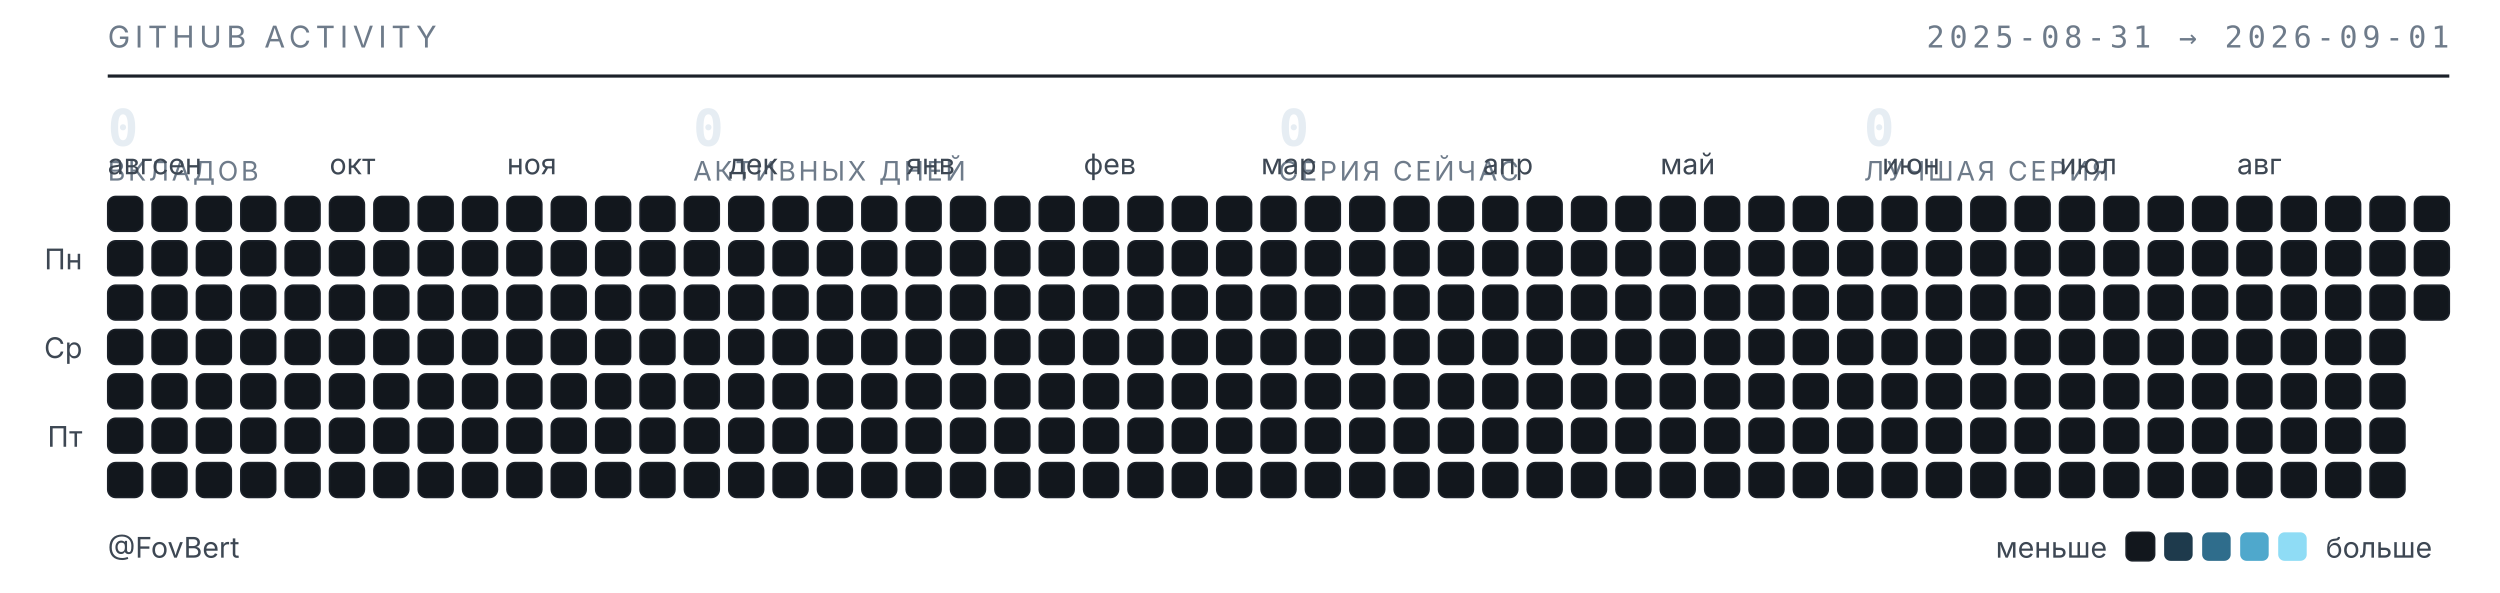
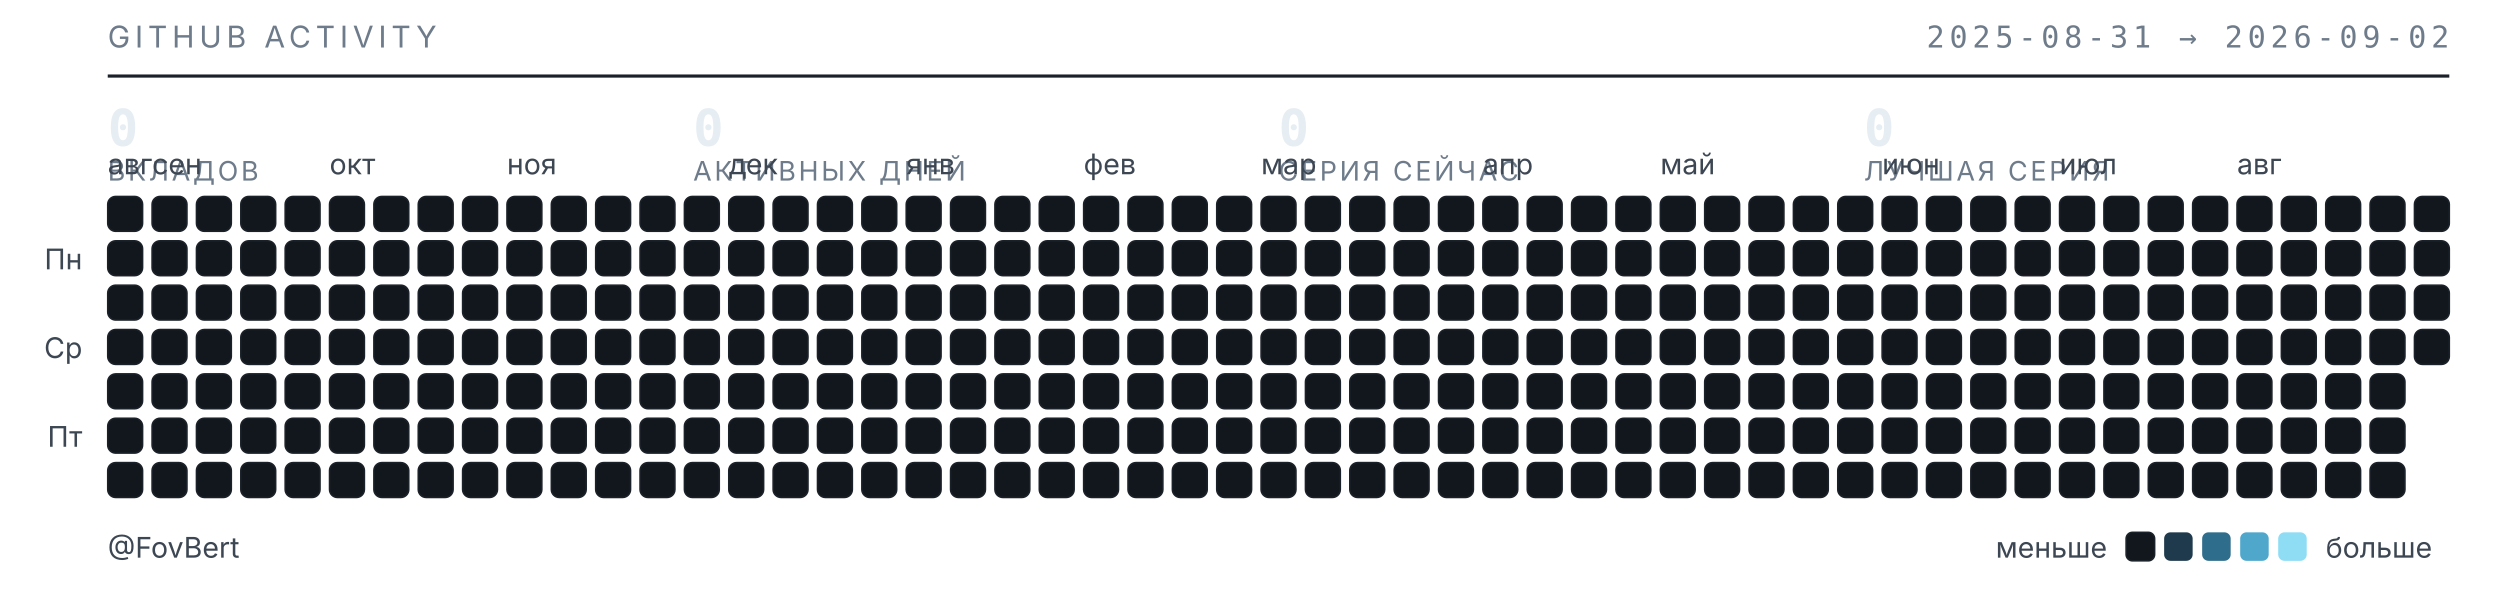
<svg xmlns="http://www.w3.org/2000/svg" width="789" height="187" viewBox="0 0 789 187" role="img" aria-label="Календарь активности GitHub — FovBert">
  <style>
  .t{font-family:"Inter","Segoe UI",system-ui,-apple-system,sans-serif}
  .m{font-family:"JetBrains Mono","SF Mono",ui-monospace,Consolas,monospace}
  .sub{fill:#6e7b8a;font-size:9.5px;letter-spacing:.16em}
  .lbl{fill:#3d4753;font-size:9px}
  .num{fill:#e6edf3;font-size:16px;font-weight:600}
  .cap{fill:#6e7b8a;font-size:8.5px;letter-spacing:.1em}
  rect{shape-rendering:geometricPrecision}
  </style>
  <text class="t sub" x="34" y="15">GITHUB ACTIVITY</text>
-   <text class="m sub" x="773" y="15" text-anchor="end">2025-08-31 → 2026-09-01</text>
+   <text class="m sub" x="773" y="15" text-anchor="end">2025-08-31 → 2026-09-02</text>
  <line x1="34" y1="24" x2="773" y2="24" stroke="#1b2129" stroke-width="1" />
  <text class="m num" x="34" y="46">0</text>
  <text class="t cap" x="34" y="57">ВКЛАДОВ</text>
  <text class="m num" x="218.75" y="46">0</text>
  <text class="t cap" x="218.75" y="57">АКТИВНЫХ ДНЕЙ</text>
  <text class="m num" x="403.5" y="46">0</text>
  <text class="t cap" x="403.5" y="57">СЕРИЯ СЕЙЧАС</text>
  <text class="m num" x="588.25" y="46">0</text>
  <text class="t cap" x="588.25" y="57">ЛУЧШАЯ СЕРИЯ</text>
  <text class="t lbl" x="34" y="55">авг</text>
  <text class="t lbl" x="48" y="55">сен</text>
  <text class="t lbl" x="104" y="55">окт</text>
  <text class="t lbl" x="160" y="55">ноя</text>
  <text class="t lbl" x="230" y="55">дек</text>
  <text class="t lbl" x="286" y="55">янв</text>
  <text class="t lbl" x="342" y="55">фев</text>
  <text class="t lbl" x="398" y="55">мар</text>
  <text class="t lbl" x="468" y="55">апр</text>
  <text class="t lbl" x="524" y="55">май</text>
  <text class="t lbl" x="594" y="55">июн</text>
  <text class="t lbl" x="650" y="55">июл</text>
  <text class="t lbl" x="706" y="55">авг</text>
  <text class="t lbl" x="26" y="85" text-anchor="end">Пн</text>
  <text class="t lbl" x="26" y="113" text-anchor="end">Ср</text>
  <text class="t lbl" x="26" y="141" text-anchor="end">Пт</text>
  <rect x="34" y="62" width="11" height="11" rx="2.5" fill="#12171d" stroke="#1b2129" stroke-width=".5" />
  <rect x="34" y="76" width="11" height="11" rx="2.5" fill="#12171d" stroke="#1b2129" stroke-width=".5" />
  <rect x="34" y="90" width="11" height="11" rx="2.5" fill="#12171d" stroke="#1b2129" stroke-width=".5" />
  <rect x="34" y="104" width="11" height="11" rx="2.5" fill="#12171d" stroke="#1b2129" stroke-width=".5" />
  <rect x="34" y="118" width="11" height="11" rx="2.5" fill="#12171d" stroke="#1b2129" stroke-width=".5" />
  <rect x="34" y="132" width="11" height="11" rx="2.5" fill="#12171d" stroke="#1b2129" stroke-width=".5" />
  <rect x="34" y="146" width="11" height="11" rx="2.5" fill="#12171d" stroke="#1b2129" stroke-width=".5" />
  <rect x="48" y="62" width="11" height="11" rx="2.5" fill="#12171d" stroke="#1b2129" stroke-width=".5" />
  <rect x="48" y="76" width="11" height="11" rx="2.5" fill="#12171d" stroke="#1b2129" stroke-width=".5" />
  <rect x="48" y="90" width="11" height="11" rx="2.5" fill="#12171d" stroke="#1b2129" stroke-width=".5" />
  <rect x="48" y="104" width="11" height="11" rx="2.5" fill="#12171d" stroke="#1b2129" stroke-width=".5" />
  <rect x="48" y="118" width="11" height="11" rx="2.5" fill="#12171d" stroke="#1b2129" stroke-width=".5" />
  <rect x="48" y="132" width="11" height="11" rx="2.5" fill="#12171d" stroke="#1b2129" stroke-width=".5" />
  <rect x="48" y="146" width="11" height="11" rx="2.5" fill="#12171d" stroke="#1b2129" stroke-width=".5" />
  <rect x="62" y="62" width="11" height="11" rx="2.5" fill="#12171d" stroke="#1b2129" stroke-width=".5" />
  <rect x="62" y="76" width="11" height="11" rx="2.5" fill="#12171d" stroke="#1b2129" stroke-width=".5" />
  <rect x="62" y="90" width="11" height="11" rx="2.5" fill="#12171d" stroke="#1b2129" stroke-width=".5" />
  <rect x="62" y="104" width="11" height="11" rx="2.5" fill="#12171d" stroke="#1b2129" stroke-width=".5" />
  <rect x="62" y="118" width="11" height="11" rx="2.5" fill="#12171d" stroke="#1b2129" stroke-width=".5" />
  <rect x="62" y="132" width="11" height="11" rx="2.5" fill="#12171d" stroke="#1b2129" stroke-width=".5" />
  <rect x="62" y="146" width="11" height="11" rx="2.5" fill="#12171d" stroke="#1b2129" stroke-width=".5" />
  <rect x="76" y="62" width="11" height="11" rx="2.5" fill="#12171d" stroke="#1b2129" stroke-width=".5" />
  <rect x="76" y="76" width="11" height="11" rx="2.5" fill="#12171d" stroke="#1b2129" stroke-width=".5" />
  <rect x="76" y="90" width="11" height="11" rx="2.5" fill="#12171d" stroke="#1b2129" stroke-width=".5" />
  <rect x="76" y="104" width="11" height="11" rx="2.5" fill="#12171d" stroke="#1b2129" stroke-width=".5" />
  <rect x="76" y="118" width="11" height="11" rx="2.5" fill="#12171d" stroke="#1b2129" stroke-width=".5" />
  <rect x="76" y="132" width="11" height="11" rx="2.5" fill="#12171d" stroke="#1b2129" stroke-width=".5" />
  <rect x="76" y="146" width="11" height="11" rx="2.5" fill="#12171d" stroke="#1b2129" stroke-width=".5" />
  <rect x="90" y="62" width="11" height="11" rx="2.5" fill="#12171d" stroke="#1b2129" stroke-width=".5" />
  <rect x="90" y="76" width="11" height="11" rx="2.5" fill="#12171d" stroke="#1b2129" stroke-width=".5" />
  <rect x="90" y="90" width="11" height="11" rx="2.5" fill="#12171d" stroke="#1b2129" stroke-width=".5" />
  <rect x="90" y="104" width="11" height="11" rx="2.5" fill="#12171d" stroke="#1b2129" stroke-width=".5" />
  <rect x="90" y="118" width="11" height="11" rx="2.5" fill="#12171d" stroke="#1b2129" stroke-width=".5" />
  <rect x="90" y="132" width="11" height="11" rx="2.5" fill="#12171d" stroke="#1b2129" stroke-width=".5" />
  <rect x="90" y="146" width="11" height="11" rx="2.5" fill="#12171d" stroke="#1b2129" stroke-width=".5" />
  <rect x="104" y="62" width="11" height="11" rx="2.5" fill="#12171d" stroke="#1b2129" stroke-width=".5" />
  <rect x="104" y="76" width="11" height="11" rx="2.5" fill="#12171d" stroke="#1b2129" stroke-width=".5" />
  <rect x="104" y="90" width="11" height="11" rx="2.5" fill="#12171d" stroke="#1b2129" stroke-width=".5" />
  <rect x="104" y="104" width="11" height="11" rx="2.5" fill="#12171d" stroke="#1b2129" stroke-width=".5" />
  <rect x="104" y="118" width="11" height="11" rx="2.5" fill="#12171d" stroke="#1b2129" stroke-width=".5" />
  <rect x="104" y="132" width="11" height="11" rx="2.5" fill="#12171d" stroke="#1b2129" stroke-width=".5" />
  <rect x="104" y="146" width="11" height="11" rx="2.5" fill="#12171d" stroke="#1b2129" stroke-width=".5" />
  <rect x="118" y="62" width="11" height="11" rx="2.5" fill="#12171d" stroke="#1b2129" stroke-width=".5" />
  <rect x="118" y="76" width="11" height="11" rx="2.5" fill="#12171d" stroke="#1b2129" stroke-width=".5" />
  <rect x="118" y="90" width="11" height="11" rx="2.5" fill="#12171d" stroke="#1b2129" stroke-width=".5" />
  <rect x="118" y="104" width="11" height="11" rx="2.5" fill="#12171d" stroke="#1b2129" stroke-width=".5" />
  <rect x="118" y="118" width="11" height="11" rx="2.5" fill="#12171d" stroke="#1b2129" stroke-width=".5" />
  <rect x="118" y="132" width="11" height="11" rx="2.5" fill="#12171d" stroke="#1b2129" stroke-width=".5" />
  <rect x="118" y="146" width="11" height="11" rx="2.5" fill="#12171d" stroke="#1b2129" stroke-width=".5" />
  <rect x="132" y="62" width="11" height="11" rx="2.5" fill="#12171d" stroke="#1b2129" stroke-width=".5" />
  <rect x="132" y="76" width="11" height="11" rx="2.5" fill="#12171d" stroke="#1b2129" stroke-width=".5" />
  <rect x="132" y="90" width="11" height="11" rx="2.5" fill="#12171d" stroke="#1b2129" stroke-width=".5" />
  <rect x="132" y="104" width="11" height="11" rx="2.5" fill="#12171d" stroke="#1b2129" stroke-width=".5" />
  <rect x="132" y="118" width="11" height="11" rx="2.5" fill="#12171d" stroke="#1b2129" stroke-width=".5" />
  <rect x="132" y="132" width="11" height="11" rx="2.5" fill="#12171d" stroke="#1b2129" stroke-width=".5" />
  <rect x="132" y="146" width="11" height="11" rx="2.5" fill="#12171d" stroke="#1b2129" stroke-width=".5" />
  <rect x="146" y="62" width="11" height="11" rx="2.5" fill="#12171d" stroke="#1b2129" stroke-width=".5" />
  <rect x="146" y="76" width="11" height="11" rx="2.5" fill="#12171d" stroke="#1b2129" stroke-width=".5" />
  <rect x="146" y="90" width="11" height="11" rx="2.5" fill="#12171d" stroke="#1b2129" stroke-width=".5" />
  <rect x="146" y="104" width="11" height="11" rx="2.5" fill="#12171d" stroke="#1b2129" stroke-width=".5" />
  <rect x="146" y="118" width="11" height="11" rx="2.5" fill="#12171d" stroke="#1b2129" stroke-width=".5" />
  <rect x="146" y="132" width="11" height="11" rx="2.5" fill="#12171d" stroke="#1b2129" stroke-width=".5" />
  <rect x="146" y="146" width="11" height="11" rx="2.5" fill="#12171d" stroke="#1b2129" stroke-width=".5" />
  <rect x="160" y="62" width="11" height="11" rx="2.5" fill="#12171d" stroke="#1b2129" stroke-width=".5" />
  <rect x="160" y="76" width="11" height="11" rx="2.5" fill="#12171d" stroke="#1b2129" stroke-width=".5" />
  <rect x="160" y="90" width="11" height="11" rx="2.5" fill="#12171d" stroke="#1b2129" stroke-width=".5" />
  <rect x="160" y="104" width="11" height="11" rx="2.5" fill="#12171d" stroke="#1b2129" stroke-width=".5" />
  <rect x="160" y="118" width="11" height="11" rx="2.5" fill="#12171d" stroke="#1b2129" stroke-width=".5" />
  <rect x="160" y="132" width="11" height="11" rx="2.5" fill="#12171d" stroke="#1b2129" stroke-width=".5" />
  <rect x="160" y="146" width="11" height="11" rx="2.5" fill="#12171d" stroke="#1b2129" stroke-width=".5" />
  <rect x="174" y="62" width="11" height="11" rx="2.5" fill="#12171d" stroke="#1b2129" stroke-width=".5" />
  <rect x="174" y="76" width="11" height="11" rx="2.5" fill="#12171d" stroke="#1b2129" stroke-width=".5" />
  <rect x="174" y="90" width="11" height="11" rx="2.5" fill="#12171d" stroke="#1b2129" stroke-width=".5" />
  <rect x="174" y="104" width="11" height="11" rx="2.5" fill="#12171d" stroke="#1b2129" stroke-width=".5" />
  <rect x="174" y="118" width="11" height="11" rx="2.5" fill="#12171d" stroke="#1b2129" stroke-width=".5" />
  <rect x="174" y="132" width="11" height="11" rx="2.5" fill="#12171d" stroke="#1b2129" stroke-width=".5" />
  <rect x="174" y="146" width="11" height="11" rx="2.5" fill="#12171d" stroke="#1b2129" stroke-width=".5" />
  <rect x="188" y="62" width="11" height="11" rx="2.5" fill="#12171d" stroke="#1b2129" stroke-width=".5" />
  <rect x="188" y="76" width="11" height="11" rx="2.5" fill="#12171d" stroke="#1b2129" stroke-width=".5" />
  <rect x="188" y="90" width="11" height="11" rx="2.5" fill="#12171d" stroke="#1b2129" stroke-width=".5" />
  <rect x="188" y="104" width="11" height="11" rx="2.5" fill="#12171d" stroke="#1b2129" stroke-width=".5" />
  <rect x="188" y="118" width="11" height="11" rx="2.5" fill="#12171d" stroke="#1b2129" stroke-width=".5" />
  <rect x="188" y="132" width="11" height="11" rx="2.5" fill="#12171d" stroke="#1b2129" stroke-width=".5" />
  <rect x="188" y="146" width="11" height="11" rx="2.5" fill="#12171d" stroke="#1b2129" stroke-width=".5" />
  <rect x="202" y="62" width="11" height="11" rx="2.5" fill="#12171d" stroke="#1b2129" stroke-width=".5" />
  <rect x="202" y="76" width="11" height="11" rx="2.5" fill="#12171d" stroke="#1b2129" stroke-width=".5" />
  <rect x="202" y="90" width="11" height="11" rx="2.5" fill="#12171d" stroke="#1b2129" stroke-width=".5" />
  <rect x="202" y="104" width="11" height="11" rx="2.5" fill="#12171d" stroke="#1b2129" stroke-width=".5" />
  <rect x="202" y="118" width="11" height="11" rx="2.5" fill="#12171d" stroke="#1b2129" stroke-width=".5" />
  <rect x="202" y="132" width="11" height="11" rx="2.5" fill="#12171d" stroke="#1b2129" stroke-width=".5" />
  <rect x="202" y="146" width="11" height="11" rx="2.5" fill="#12171d" stroke="#1b2129" stroke-width=".5" />
  <rect x="216" y="62" width="11" height="11" rx="2.5" fill="#12171d" stroke="#1b2129" stroke-width=".5" />
  <rect x="216" y="76" width="11" height="11" rx="2.5" fill="#12171d" stroke="#1b2129" stroke-width=".5" />
  <rect x="216" y="90" width="11" height="11" rx="2.5" fill="#12171d" stroke="#1b2129" stroke-width=".5" />
  <rect x="216" y="104" width="11" height="11" rx="2.5" fill="#12171d" stroke="#1b2129" stroke-width=".5" />
  <rect x="216" y="118" width="11" height="11" rx="2.5" fill="#12171d" stroke="#1b2129" stroke-width=".5" />
  <rect x="216" y="132" width="11" height="11" rx="2.5" fill="#12171d" stroke="#1b2129" stroke-width=".5" />
  <rect x="216" y="146" width="11" height="11" rx="2.5" fill="#12171d" stroke="#1b2129" stroke-width=".5" />
  <rect x="230" y="62" width="11" height="11" rx="2.5" fill="#12171d" stroke="#1b2129" stroke-width=".5" />
  <rect x="230" y="76" width="11" height="11" rx="2.5" fill="#12171d" stroke="#1b2129" stroke-width=".5" />
  <rect x="230" y="90" width="11" height="11" rx="2.5" fill="#12171d" stroke="#1b2129" stroke-width=".5" />
  <rect x="230" y="104" width="11" height="11" rx="2.5" fill="#12171d" stroke="#1b2129" stroke-width=".5" />
  <rect x="230" y="118" width="11" height="11" rx="2.5" fill="#12171d" stroke="#1b2129" stroke-width=".5" />
  <rect x="230" y="132" width="11" height="11" rx="2.5" fill="#12171d" stroke="#1b2129" stroke-width=".5" />
  <rect x="230" y="146" width="11" height="11" rx="2.5" fill="#12171d" stroke="#1b2129" stroke-width=".5" />
  <rect x="244" y="62" width="11" height="11" rx="2.5" fill="#12171d" stroke="#1b2129" stroke-width=".5" />
  <rect x="244" y="76" width="11" height="11" rx="2.5" fill="#12171d" stroke="#1b2129" stroke-width=".5" />
  <rect x="244" y="90" width="11" height="11" rx="2.5" fill="#12171d" stroke="#1b2129" stroke-width=".5" />
  <rect x="244" y="104" width="11" height="11" rx="2.5" fill="#12171d" stroke="#1b2129" stroke-width=".5" />
  <rect x="244" y="118" width="11" height="11" rx="2.5" fill="#12171d" stroke="#1b2129" stroke-width=".5" />
  <rect x="244" y="132" width="11" height="11" rx="2.5" fill="#12171d" stroke="#1b2129" stroke-width=".5" />
  <rect x="244" y="146" width="11" height="11" rx="2.5" fill="#12171d" stroke="#1b2129" stroke-width=".5" />
  <rect x="258" y="62" width="11" height="11" rx="2.5" fill="#12171d" stroke="#1b2129" stroke-width=".5" />
  <rect x="258" y="76" width="11" height="11" rx="2.5" fill="#12171d" stroke="#1b2129" stroke-width=".5" />
  <rect x="258" y="90" width="11" height="11" rx="2.5" fill="#12171d" stroke="#1b2129" stroke-width=".5" />
  <rect x="258" y="104" width="11" height="11" rx="2.5" fill="#12171d" stroke="#1b2129" stroke-width=".5" />
  <rect x="258" y="118" width="11" height="11" rx="2.5" fill="#12171d" stroke="#1b2129" stroke-width=".5" />
  <rect x="258" y="132" width="11" height="11" rx="2.5" fill="#12171d" stroke="#1b2129" stroke-width=".5" />
  <rect x="258" y="146" width="11" height="11" rx="2.5" fill="#12171d" stroke="#1b2129" stroke-width=".5" />
  <rect x="272" y="62" width="11" height="11" rx="2.5" fill="#12171d" stroke="#1b2129" stroke-width=".5" />
  <rect x="272" y="76" width="11" height="11" rx="2.5" fill="#12171d" stroke="#1b2129" stroke-width=".5" />
  <rect x="272" y="90" width="11" height="11" rx="2.5" fill="#12171d" stroke="#1b2129" stroke-width=".5" />
  <rect x="272" y="104" width="11" height="11" rx="2.5" fill="#12171d" stroke="#1b2129" stroke-width=".5" />
  <rect x="272" y="118" width="11" height="11" rx="2.5" fill="#12171d" stroke="#1b2129" stroke-width=".5" />
  <rect x="272" y="132" width="11" height="11" rx="2.5" fill="#12171d" stroke="#1b2129" stroke-width=".5" />
  <rect x="272" y="146" width="11" height="11" rx="2.5" fill="#12171d" stroke="#1b2129" stroke-width=".5" />
  <rect x="286" y="62" width="11" height="11" rx="2.5" fill="#12171d" stroke="#1b2129" stroke-width=".5" />
  <rect x="286" y="76" width="11" height="11" rx="2.5" fill="#12171d" stroke="#1b2129" stroke-width=".5" />
  <rect x="286" y="90" width="11" height="11" rx="2.5" fill="#12171d" stroke="#1b2129" stroke-width=".5" />
  <rect x="286" y="104" width="11" height="11" rx="2.5" fill="#12171d" stroke="#1b2129" stroke-width=".5" />
  <rect x="286" y="118" width="11" height="11" rx="2.5" fill="#12171d" stroke="#1b2129" stroke-width=".5" />
  <rect x="286" y="132" width="11" height="11" rx="2.5" fill="#12171d" stroke="#1b2129" stroke-width=".5" />
  <rect x="286" y="146" width="11" height="11" rx="2.5" fill="#12171d" stroke="#1b2129" stroke-width=".5" />
  <rect x="300" y="62" width="11" height="11" rx="2.5" fill="#12171d" stroke="#1b2129" stroke-width=".5" />
  <rect x="300" y="76" width="11" height="11" rx="2.5" fill="#12171d" stroke="#1b2129" stroke-width=".5" />
  <rect x="300" y="90" width="11" height="11" rx="2.5" fill="#12171d" stroke="#1b2129" stroke-width=".5" />
  <rect x="300" y="104" width="11" height="11" rx="2.5" fill="#12171d" stroke="#1b2129" stroke-width=".5" />
  <rect x="300" y="118" width="11" height="11" rx="2.5" fill="#12171d" stroke="#1b2129" stroke-width=".5" />
  <rect x="300" y="132" width="11" height="11" rx="2.5" fill="#12171d" stroke="#1b2129" stroke-width=".5" />
  <rect x="300" y="146" width="11" height="11" rx="2.5" fill="#12171d" stroke="#1b2129" stroke-width=".5" />
  <rect x="314" y="62" width="11" height="11" rx="2.5" fill="#12171d" stroke="#1b2129" stroke-width=".5" />
  <rect x="314" y="76" width="11" height="11" rx="2.5" fill="#12171d" stroke="#1b2129" stroke-width=".5" />
  <rect x="314" y="90" width="11" height="11" rx="2.5" fill="#12171d" stroke="#1b2129" stroke-width=".5" />
  <rect x="314" y="104" width="11" height="11" rx="2.5" fill="#12171d" stroke="#1b2129" stroke-width=".5" />
  <rect x="314" y="118" width="11" height="11" rx="2.5" fill="#12171d" stroke="#1b2129" stroke-width=".5" />
  <rect x="314" y="132" width="11" height="11" rx="2.5" fill="#12171d" stroke="#1b2129" stroke-width=".5" />
  <rect x="314" y="146" width="11" height="11" rx="2.5" fill="#12171d" stroke="#1b2129" stroke-width=".5" />
  <rect x="328" y="62" width="11" height="11" rx="2.5" fill="#12171d" stroke="#1b2129" stroke-width=".5" />
  <rect x="328" y="76" width="11" height="11" rx="2.5" fill="#12171d" stroke="#1b2129" stroke-width=".5" />
  <rect x="328" y="90" width="11" height="11" rx="2.5" fill="#12171d" stroke="#1b2129" stroke-width=".5" />
  <rect x="328" y="104" width="11" height="11" rx="2.5" fill="#12171d" stroke="#1b2129" stroke-width=".5" />
  <rect x="328" y="118" width="11" height="11" rx="2.5" fill="#12171d" stroke="#1b2129" stroke-width=".5" />
  <rect x="328" y="132" width="11" height="11" rx="2.5" fill="#12171d" stroke="#1b2129" stroke-width=".5" />
  <rect x="328" y="146" width="11" height="11" rx="2.5" fill="#12171d" stroke="#1b2129" stroke-width=".5" />
  <rect x="342" y="62" width="11" height="11" rx="2.5" fill="#12171d" stroke="#1b2129" stroke-width=".5" />
  <rect x="342" y="76" width="11" height="11" rx="2.5" fill="#12171d" stroke="#1b2129" stroke-width=".5" />
  <rect x="342" y="90" width="11" height="11" rx="2.5" fill="#12171d" stroke="#1b2129" stroke-width=".5" />
  <rect x="342" y="104" width="11" height="11" rx="2.5" fill="#12171d" stroke="#1b2129" stroke-width=".5" />
  <rect x="342" y="118" width="11" height="11" rx="2.5" fill="#12171d" stroke="#1b2129" stroke-width=".5" />
  <rect x="342" y="132" width="11" height="11" rx="2.5" fill="#12171d" stroke="#1b2129" stroke-width=".5" />
  <rect x="342" y="146" width="11" height="11" rx="2.5" fill="#12171d" stroke="#1b2129" stroke-width=".5" />
  <rect x="356" y="62" width="11" height="11" rx="2.5" fill="#12171d" stroke="#1b2129" stroke-width=".5" />
  <rect x="356" y="76" width="11" height="11" rx="2.5" fill="#12171d" stroke="#1b2129" stroke-width=".5" />
  <rect x="356" y="90" width="11" height="11" rx="2.5" fill="#12171d" stroke="#1b2129" stroke-width=".5" />
  <rect x="356" y="104" width="11" height="11" rx="2.5" fill="#12171d" stroke="#1b2129" stroke-width=".5" />
  <rect x="356" y="118" width="11" height="11" rx="2.5" fill="#12171d" stroke="#1b2129" stroke-width=".5" />
  <rect x="356" y="132" width="11" height="11" rx="2.5" fill="#12171d" stroke="#1b2129" stroke-width=".5" />
  <rect x="356" y="146" width="11" height="11" rx="2.5" fill="#12171d" stroke="#1b2129" stroke-width=".5" />
  <rect x="370" y="62" width="11" height="11" rx="2.5" fill="#12171d" stroke="#1b2129" stroke-width=".5" />
  <rect x="370" y="76" width="11" height="11" rx="2.5" fill="#12171d" stroke="#1b2129" stroke-width=".5" />
  <rect x="370" y="90" width="11" height="11" rx="2.5" fill="#12171d" stroke="#1b2129" stroke-width=".5" />
  <rect x="370" y="104" width="11" height="11" rx="2.5" fill="#12171d" stroke="#1b2129" stroke-width=".5" />
  <rect x="370" y="118" width="11" height="11" rx="2.5" fill="#12171d" stroke="#1b2129" stroke-width=".5" />
  <rect x="370" y="132" width="11" height="11" rx="2.5" fill="#12171d" stroke="#1b2129" stroke-width=".5" />
  <rect x="370" y="146" width="11" height="11" rx="2.5" fill="#12171d" stroke="#1b2129" stroke-width=".5" />
  <rect x="384" y="62" width="11" height="11" rx="2.5" fill="#12171d" stroke="#1b2129" stroke-width=".5" />
  <rect x="384" y="76" width="11" height="11" rx="2.5" fill="#12171d" stroke="#1b2129" stroke-width=".5" />
  <rect x="384" y="90" width="11" height="11" rx="2.5" fill="#12171d" stroke="#1b2129" stroke-width=".5" />
  <rect x="384" y="104" width="11" height="11" rx="2.5" fill="#12171d" stroke="#1b2129" stroke-width=".5" />
  <rect x="384" y="118" width="11" height="11" rx="2.5" fill="#12171d" stroke="#1b2129" stroke-width=".5" />
  <rect x="384" y="132" width="11" height="11" rx="2.5" fill="#12171d" stroke="#1b2129" stroke-width=".5" />
  <rect x="384" y="146" width="11" height="11" rx="2.5" fill="#12171d" stroke="#1b2129" stroke-width=".5" />
  <rect x="398" y="62" width="11" height="11" rx="2.5" fill="#12171d" stroke="#1b2129" stroke-width=".5" />
  <rect x="398" y="76" width="11" height="11" rx="2.5" fill="#12171d" stroke="#1b2129" stroke-width=".5" />
  <rect x="398" y="90" width="11" height="11" rx="2.5" fill="#12171d" stroke="#1b2129" stroke-width=".5" />
  <rect x="398" y="104" width="11" height="11" rx="2.5" fill="#12171d" stroke="#1b2129" stroke-width=".5" />
  <rect x="398" y="118" width="11" height="11" rx="2.5" fill="#12171d" stroke="#1b2129" stroke-width=".5" />
  <rect x="398" y="132" width="11" height="11" rx="2.5" fill="#12171d" stroke="#1b2129" stroke-width=".5" />
  <rect x="398" y="146" width="11" height="11" rx="2.5" fill="#12171d" stroke="#1b2129" stroke-width=".5" />
  <rect x="412" y="62" width="11" height="11" rx="2.5" fill="#12171d" stroke="#1b2129" stroke-width=".5" />
  <rect x="412" y="76" width="11" height="11" rx="2.5" fill="#12171d" stroke="#1b2129" stroke-width=".5" />
  <rect x="412" y="90" width="11" height="11" rx="2.5" fill="#12171d" stroke="#1b2129" stroke-width=".5" />
  <rect x="412" y="104" width="11" height="11" rx="2.5" fill="#12171d" stroke="#1b2129" stroke-width=".5" />
  <rect x="412" y="118" width="11" height="11" rx="2.5" fill="#12171d" stroke="#1b2129" stroke-width=".5" />
  <rect x="412" y="132" width="11" height="11" rx="2.5" fill="#12171d" stroke="#1b2129" stroke-width=".5" />
  <rect x="412" y="146" width="11" height="11" rx="2.5" fill="#12171d" stroke="#1b2129" stroke-width=".5" />
  <rect x="426" y="62" width="11" height="11" rx="2.5" fill="#12171d" stroke="#1b2129" stroke-width=".5" />
  <rect x="426" y="76" width="11" height="11" rx="2.5" fill="#12171d" stroke="#1b2129" stroke-width=".5" />
  <rect x="426" y="90" width="11" height="11" rx="2.5" fill="#12171d" stroke="#1b2129" stroke-width=".5" />
  <rect x="426" y="104" width="11" height="11" rx="2.5" fill="#12171d" stroke="#1b2129" stroke-width=".5" />
  <rect x="426" y="118" width="11" height="11" rx="2.5" fill="#12171d" stroke="#1b2129" stroke-width=".5" />
  <rect x="426" y="132" width="11" height="11" rx="2.5" fill="#12171d" stroke="#1b2129" stroke-width=".5" />
  <rect x="426" y="146" width="11" height="11" rx="2.5" fill="#12171d" stroke="#1b2129" stroke-width=".5" />
  <rect x="440" y="62" width="11" height="11" rx="2.5" fill="#12171d" stroke="#1b2129" stroke-width=".5" />
  <rect x="440" y="76" width="11" height="11" rx="2.5" fill="#12171d" stroke="#1b2129" stroke-width=".5" />
  <rect x="440" y="90" width="11" height="11" rx="2.5" fill="#12171d" stroke="#1b2129" stroke-width=".5" />
  <rect x="440" y="104" width="11" height="11" rx="2.5" fill="#12171d" stroke="#1b2129" stroke-width=".5" />
  <rect x="440" y="118" width="11" height="11" rx="2.5" fill="#12171d" stroke="#1b2129" stroke-width=".5" />
  <rect x="440" y="132" width="11" height="11" rx="2.5" fill="#12171d" stroke="#1b2129" stroke-width=".5" />
  <rect x="440" y="146" width="11" height="11" rx="2.5" fill="#12171d" stroke="#1b2129" stroke-width=".5" />
  <rect x="454" y="62" width="11" height="11" rx="2.5" fill="#12171d" stroke="#1b2129" stroke-width=".5" />
  <rect x="454" y="76" width="11" height="11" rx="2.5" fill="#12171d" stroke="#1b2129" stroke-width=".5" />
  <rect x="454" y="90" width="11" height="11" rx="2.5" fill="#12171d" stroke="#1b2129" stroke-width=".5" />
  <rect x="454" y="104" width="11" height="11" rx="2.5" fill="#12171d" stroke="#1b2129" stroke-width=".5" />
  <rect x="454" y="118" width="11" height="11" rx="2.5" fill="#12171d" stroke="#1b2129" stroke-width=".5" />
  <rect x="454" y="132" width="11" height="11" rx="2.5" fill="#12171d" stroke="#1b2129" stroke-width=".5" />
  <rect x="454" y="146" width="11" height="11" rx="2.5" fill="#12171d" stroke="#1b2129" stroke-width=".5" />
  <rect x="468" y="62" width="11" height="11" rx="2.5" fill="#12171d" stroke="#1b2129" stroke-width=".5" />
  <rect x="468" y="76" width="11" height="11" rx="2.5" fill="#12171d" stroke="#1b2129" stroke-width=".5" />
  <rect x="468" y="90" width="11" height="11" rx="2.5" fill="#12171d" stroke="#1b2129" stroke-width=".5" />
  <rect x="468" y="104" width="11" height="11" rx="2.5" fill="#12171d" stroke="#1b2129" stroke-width=".5" />
  <rect x="468" y="118" width="11" height="11" rx="2.5" fill="#12171d" stroke="#1b2129" stroke-width=".5" />
  <rect x="468" y="132" width="11" height="11" rx="2.5" fill="#12171d" stroke="#1b2129" stroke-width=".5" />
  <rect x="468" y="146" width="11" height="11" rx="2.5" fill="#12171d" stroke="#1b2129" stroke-width=".5" />
  <rect x="482" y="62" width="11" height="11" rx="2.5" fill="#12171d" stroke="#1b2129" stroke-width=".5" />
  <rect x="482" y="76" width="11" height="11" rx="2.5" fill="#12171d" stroke="#1b2129" stroke-width=".5" />
  <rect x="482" y="90" width="11" height="11" rx="2.5" fill="#12171d" stroke="#1b2129" stroke-width=".5" />
  <rect x="482" y="104" width="11" height="11" rx="2.5" fill="#12171d" stroke="#1b2129" stroke-width=".5" />
  <rect x="482" y="118" width="11" height="11" rx="2.5" fill="#12171d" stroke="#1b2129" stroke-width=".5" />
  <rect x="482" y="132" width="11" height="11" rx="2.5" fill="#12171d" stroke="#1b2129" stroke-width=".5" />
  <rect x="482" y="146" width="11" height="11" rx="2.5" fill="#12171d" stroke="#1b2129" stroke-width=".5" />
  <rect x="496" y="62" width="11" height="11" rx="2.5" fill="#12171d" stroke="#1b2129" stroke-width=".5" />
  <rect x="496" y="76" width="11" height="11" rx="2.5" fill="#12171d" stroke="#1b2129" stroke-width=".5" />
  <rect x="496" y="90" width="11" height="11" rx="2.5" fill="#12171d" stroke="#1b2129" stroke-width=".5" />
  <rect x="496" y="104" width="11" height="11" rx="2.5" fill="#12171d" stroke="#1b2129" stroke-width=".5" />
  <rect x="496" y="118" width="11" height="11" rx="2.5" fill="#12171d" stroke="#1b2129" stroke-width=".5" />
  <rect x="496" y="132" width="11" height="11" rx="2.5" fill="#12171d" stroke="#1b2129" stroke-width=".5" />
  <rect x="496" y="146" width="11" height="11" rx="2.5" fill="#12171d" stroke="#1b2129" stroke-width=".5" />
  <rect x="510" y="62" width="11" height="11" rx="2.5" fill="#12171d" stroke="#1b2129" stroke-width=".5" />
  <rect x="510" y="76" width="11" height="11" rx="2.5" fill="#12171d" stroke="#1b2129" stroke-width=".5" />
  <rect x="510" y="90" width="11" height="11" rx="2.5" fill="#12171d" stroke="#1b2129" stroke-width=".5" />
  <rect x="510" y="104" width="11" height="11" rx="2.5" fill="#12171d" stroke="#1b2129" stroke-width=".5" />
  <rect x="510" y="118" width="11" height="11" rx="2.5" fill="#12171d" stroke="#1b2129" stroke-width=".5" />
  <rect x="510" y="132" width="11" height="11" rx="2.5" fill="#12171d" stroke="#1b2129" stroke-width=".5" />
  <rect x="510" y="146" width="11" height="11" rx="2.5" fill="#12171d" stroke="#1b2129" stroke-width=".5" />
  <rect x="524" y="62" width="11" height="11" rx="2.5" fill="#12171d" stroke="#1b2129" stroke-width=".5" />
  <rect x="524" y="76" width="11" height="11" rx="2.5" fill="#12171d" stroke="#1b2129" stroke-width=".5" />
  <rect x="524" y="90" width="11" height="11" rx="2.5" fill="#12171d" stroke="#1b2129" stroke-width=".5" />
  <rect x="524" y="104" width="11" height="11" rx="2.5" fill="#12171d" stroke="#1b2129" stroke-width=".5" />
  <rect x="524" y="118" width="11" height="11" rx="2.5" fill="#12171d" stroke="#1b2129" stroke-width=".5" />
  <rect x="524" y="132" width="11" height="11" rx="2.5" fill="#12171d" stroke="#1b2129" stroke-width=".5" />
  <rect x="524" y="146" width="11" height="11" rx="2.5" fill="#12171d" stroke="#1b2129" stroke-width=".5" />
  <rect x="538" y="62" width="11" height="11" rx="2.5" fill="#12171d" stroke="#1b2129" stroke-width=".5" />
  <rect x="538" y="76" width="11" height="11" rx="2.5" fill="#12171d" stroke="#1b2129" stroke-width=".5" />
  <rect x="538" y="90" width="11" height="11" rx="2.5" fill="#12171d" stroke="#1b2129" stroke-width=".5" />
  <rect x="538" y="104" width="11" height="11" rx="2.5" fill="#12171d" stroke="#1b2129" stroke-width=".5" />
  <rect x="538" y="118" width="11" height="11" rx="2.5" fill="#12171d" stroke="#1b2129" stroke-width=".5" />
  <rect x="538" y="132" width="11" height="11" rx="2.5" fill="#12171d" stroke="#1b2129" stroke-width=".5" />
  <rect x="538" y="146" width="11" height="11" rx="2.5" fill="#12171d" stroke="#1b2129" stroke-width=".5" />
  <rect x="552" y="62" width="11" height="11" rx="2.5" fill="#12171d" stroke="#1b2129" stroke-width=".5" />
  <rect x="552" y="76" width="11" height="11" rx="2.5" fill="#12171d" stroke="#1b2129" stroke-width=".5" />
  <rect x="552" y="90" width="11" height="11" rx="2.5" fill="#12171d" stroke="#1b2129" stroke-width=".5" />
  <rect x="552" y="104" width="11" height="11" rx="2.5" fill="#12171d" stroke="#1b2129" stroke-width=".5" />
  <rect x="552" y="118" width="11" height="11" rx="2.5" fill="#12171d" stroke="#1b2129" stroke-width=".5" />
  <rect x="552" y="132" width="11" height="11" rx="2.5" fill="#12171d" stroke="#1b2129" stroke-width=".5" />
  <rect x="552" y="146" width="11" height="11" rx="2.5" fill="#12171d" stroke="#1b2129" stroke-width=".5" />
  <rect x="566" y="62" width="11" height="11" rx="2.5" fill="#12171d" stroke="#1b2129" stroke-width=".5" />
  <rect x="566" y="76" width="11" height="11" rx="2.5" fill="#12171d" stroke="#1b2129" stroke-width=".5" />
  <rect x="566" y="90" width="11" height="11" rx="2.5" fill="#12171d" stroke="#1b2129" stroke-width=".5" />
  <rect x="566" y="104" width="11" height="11" rx="2.5" fill="#12171d" stroke="#1b2129" stroke-width=".5" />
  <rect x="566" y="118" width="11" height="11" rx="2.5" fill="#12171d" stroke="#1b2129" stroke-width=".5" />
  <rect x="566" y="132" width="11" height="11" rx="2.5" fill="#12171d" stroke="#1b2129" stroke-width=".5" />
  <rect x="566" y="146" width="11" height="11" rx="2.5" fill="#12171d" stroke="#1b2129" stroke-width=".5" />
  <rect x="580" y="62" width="11" height="11" rx="2.5" fill="#12171d" stroke="#1b2129" stroke-width=".5" />
  <rect x="580" y="76" width="11" height="11" rx="2.5" fill="#12171d" stroke="#1b2129" stroke-width=".5" />
  <rect x="580" y="90" width="11" height="11" rx="2.5" fill="#12171d" stroke="#1b2129" stroke-width=".5" />
  <rect x="580" y="104" width="11" height="11" rx="2.5" fill="#12171d" stroke="#1b2129" stroke-width=".5" />
  <rect x="580" y="118" width="11" height="11" rx="2.5" fill="#12171d" stroke="#1b2129" stroke-width=".5" />
  <rect x="580" y="132" width="11" height="11" rx="2.5" fill="#12171d" stroke="#1b2129" stroke-width=".5" />
  <rect x="580" y="146" width="11" height="11" rx="2.5" fill="#12171d" stroke="#1b2129" stroke-width=".5" />
  <rect x="594" y="62" width="11" height="11" rx="2.5" fill="#12171d" stroke="#1b2129" stroke-width=".5" />
  <rect x="594" y="76" width="11" height="11" rx="2.5" fill="#12171d" stroke="#1b2129" stroke-width=".5" />
  <rect x="594" y="90" width="11" height="11" rx="2.5" fill="#12171d" stroke="#1b2129" stroke-width=".5" />
  <rect x="594" y="104" width="11" height="11" rx="2.5" fill="#12171d" stroke="#1b2129" stroke-width=".5" />
  <rect x="594" y="118" width="11" height="11" rx="2.5" fill="#12171d" stroke="#1b2129" stroke-width=".5" />
  <rect x="594" y="132" width="11" height="11" rx="2.5" fill="#12171d" stroke="#1b2129" stroke-width=".5" />
  <rect x="594" y="146" width="11" height="11" rx="2.5" fill="#12171d" stroke="#1b2129" stroke-width=".5" />
  <rect x="608" y="62" width="11" height="11" rx="2.5" fill="#12171d" stroke="#1b2129" stroke-width=".5" />
  <rect x="608" y="76" width="11" height="11" rx="2.5" fill="#12171d" stroke="#1b2129" stroke-width=".5" />
  <rect x="608" y="90" width="11" height="11" rx="2.5" fill="#12171d" stroke="#1b2129" stroke-width=".5" />
  <rect x="608" y="104" width="11" height="11" rx="2.5" fill="#12171d" stroke="#1b2129" stroke-width=".5" />
  <rect x="608" y="118" width="11" height="11" rx="2.5" fill="#12171d" stroke="#1b2129" stroke-width=".5" />
  <rect x="608" y="132" width="11" height="11" rx="2.5" fill="#12171d" stroke="#1b2129" stroke-width=".5" />
  <rect x="608" y="146" width="11" height="11" rx="2.5" fill="#12171d" stroke="#1b2129" stroke-width=".5" />
  <rect x="622" y="62" width="11" height="11" rx="2.5" fill="#12171d" stroke="#1b2129" stroke-width=".5" />
  <rect x="622" y="76" width="11" height="11" rx="2.5" fill="#12171d" stroke="#1b2129" stroke-width=".5" />
  <rect x="622" y="90" width="11" height="11" rx="2.5" fill="#12171d" stroke="#1b2129" stroke-width=".5" />
  <rect x="622" y="104" width="11" height="11" rx="2.5" fill="#12171d" stroke="#1b2129" stroke-width=".5" />
  <rect x="622" y="118" width="11" height="11" rx="2.5" fill="#12171d" stroke="#1b2129" stroke-width=".5" />
  <rect x="622" y="132" width="11" height="11" rx="2.5" fill="#12171d" stroke="#1b2129" stroke-width=".5" />
  <rect x="622" y="146" width="11" height="11" rx="2.5" fill="#12171d" stroke="#1b2129" stroke-width=".5" />
  <rect x="636" y="62" width="11" height="11" rx="2.5" fill="#12171d" stroke="#1b2129" stroke-width=".5" />
  <rect x="636" y="76" width="11" height="11" rx="2.5" fill="#12171d" stroke="#1b2129" stroke-width=".5" />
  <rect x="636" y="90" width="11" height="11" rx="2.5" fill="#12171d" stroke="#1b2129" stroke-width=".5" />
  <rect x="636" y="104" width="11" height="11" rx="2.5" fill="#12171d" stroke="#1b2129" stroke-width=".5" />
  <rect x="636" y="118" width="11" height="11" rx="2.5" fill="#12171d" stroke="#1b2129" stroke-width=".5" />
  <rect x="636" y="132" width="11" height="11" rx="2.5" fill="#12171d" stroke="#1b2129" stroke-width=".5" />
  <rect x="636" y="146" width="11" height="11" rx="2.5" fill="#12171d" stroke="#1b2129" stroke-width=".5" />
  <rect x="650" y="62" width="11" height="11" rx="2.5" fill="#12171d" stroke="#1b2129" stroke-width=".5" />
  <rect x="650" y="76" width="11" height="11" rx="2.5" fill="#12171d" stroke="#1b2129" stroke-width=".5" />
  <rect x="650" y="90" width="11" height="11" rx="2.5" fill="#12171d" stroke="#1b2129" stroke-width=".5" />
  <rect x="650" y="104" width="11" height="11" rx="2.5" fill="#12171d" stroke="#1b2129" stroke-width=".5" />
  <rect x="650" y="118" width="11" height="11" rx="2.5" fill="#12171d" stroke="#1b2129" stroke-width=".5" />
  <rect x="650" y="132" width="11" height="11" rx="2.5" fill="#12171d" stroke="#1b2129" stroke-width=".5" />
  <rect x="650" y="146" width="11" height="11" rx="2.5" fill="#12171d" stroke="#1b2129" stroke-width=".5" />
  <rect x="664" y="62" width="11" height="11" rx="2.5" fill="#12171d" stroke="#1b2129" stroke-width=".5" />
  <rect x="664" y="76" width="11" height="11" rx="2.5" fill="#12171d" stroke="#1b2129" stroke-width=".5" />
  <rect x="664" y="90" width="11" height="11" rx="2.5" fill="#12171d" stroke="#1b2129" stroke-width=".5" />
  <rect x="664" y="104" width="11" height="11" rx="2.5" fill="#12171d" stroke="#1b2129" stroke-width=".5" />
  <rect x="664" y="118" width="11" height="11" rx="2.5" fill="#12171d" stroke="#1b2129" stroke-width=".5" />
  <rect x="664" y="132" width="11" height="11" rx="2.5" fill="#12171d" stroke="#1b2129" stroke-width=".5" />
  <rect x="664" y="146" width="11" height="11" rx="2.5" fill="#12171d" stroke="#1b2129" stroke-width=".5" />
  <rect x="678" y="62" width="11" height="11" rx="2.5" fill="#12171d" stroke="#1b2129" stroke-width=".5" />
  <rect x="678" y="76" width="11" height="11" rx="2.5" fill="#12171d" stroke="#1b2129" stroke-width=".5" />
  <rect x="678" y="90" width="11" height="11" rx="2.5" fill="#12171d" stroke="#1b2129" stroke-width=".5" />
  <rect x="678" y="104" width="11" height="11" rx="2.5" fill="#12171d" stroke="#1b2129" stroke-width=".5" />
  <rect x="678" y="118" width="11" height="11" rx="2.5" fill="#12171d" stroke="#1b2129" stroke-width=".5" />
  <rect x="678" y="132" width="11" height="11" rx="2.5" fill="#12171d" stroke="#1b2129" stroke-width=".5" />
  <rect x="678" y="146" width="11" height="11" rx="2.5" fill="#12171d" stroke="#1b2129" stroke-width=".5" />
  <rect x="692" y="62" width="11" height="11" rx="2.5" fill="#12171d" stroke="#1b2129" stroke-width=".5" />
  <rect x="692" y="76" width="11" height="11" rx="2.5" fill="#12171d" stroke="#1b2129" stroke-width=".5" />
  <rect x="692" y="90" width="11" height="11" rx="2.5" fill="#12171d" stroke="#1b2129" stroke-width=".5" />
  <rect x="692" y="104" width="11" height="11" rx="2.5" fill="#12171d" stroke="#1b2129" stroke-width=".5" />
  <rect x="692" y="118" width="11" height="11" rx="2.5" fill="#12171d" stroke="#1b2129" stroke-width=".5" />
  <rect x="692" y="132" width="11" height="11" rx="2.5" fill="#12171d" stroke="#1b2129" stroke-width=".5" />
  <rect x="692" y="146" width="11" height="11" rx="2.5" fill="#12171d" stroke="#1b2129" stroke-width=".5" />
  <rect x="706" y="62" width="11" height="11" rx="2.5" fill="#12171d" stroke="#1b2129" stroke-width=".5" />
  <rect x="706" y="76" width="11" height="11" rx="2.5" fill="#12171d" stroke="#1b2129" stroke-width=".5" />
  <rect x="706" y="90" width="11" height="11" rx="2.5" fill="#12171d" stroke="#1b2129" stroke-width=".5" />
  <rect x="706" y="104" width="11" height="11" rx="2.5" fill="#12171d" stroke="#1b2129" stroke-width=".5" />
  <rect x="706" y="118" width="11" height="11" rx="2.5" fill="#12171d" stroke="#1b2129" stroke-width=".5" />
  <rect x="706" y="132" width="11" height="11" rx="2.5" fill="#12171d" stroke="#1b2129" stroke-width=".5" />
  <rect x="706" y="146" width="11" height="11" rx="2.5" fill="#12171d" stroke="#1b2129" stroke-width=".5" />
  <rect x="720" y="62" width="11" height="11" rx="2.5" fill="#12171d" stroke="#1b2129" stroke-width=".5" />
  <rect x="720" y="76" width="11" height="11" rx="2.5" fill="#12171d" stroke="#1b2129" stroke-width=".5" />
  <rect x="720" y="90" width="11" height="11" rx="2.5" fill="#12171d" stroke="#1b2129" stroke-width=".5" />
  <rect x="720" y="104" width="11" height="11" rx="2.5" fill="#12171d" stroke="#1b2129" stroke-width=".5" />
  <rect x="720" y="118" width="11" height="11" rx="2.5" fill="#12171d" stroke="#1b2129" stroke-width=".5" />
  <rect x="720" y="132" width="11" height="11" rx="2.5" fill="#12171d" stroke="#1b2129" stroke-width=".5" />
  <rect x="720" y="146" width="11" height="11" rx="2.5" fill="#12171d" stroke="#1b2129" stroke-width=".5" />
  <rect x="734" y="62" width="11" height="11" rx="2.5" fill="#12171d" stroke="#1b2129" stroke-width=".5" />
  <rect x="734" y="76" width="11" height="11" rx="2.5" fill="#12171d" stroke="#1b2129" stroke-width=".5" />
  <rect x="734" y="90" width="11" height="11" rx="2.5" fill="#12171d" stroke="#1b2129" stroke-width=".5" />
  <rect x="734" y="104" width="11" height="11" rx="2.5" fill="#12171d" stroke="#1b2129" stroke-width=".5" />
  <rect x="734" y="118" width="11" height="11" rx="2.5" fill="#12171d" stroke="#1b2129" stroke-width=".5" />
  <rect x="734" y="132" width="11" height="11" rx="2.5" fill="#12171d" stroke="#1b2129" stroke-width=".5" />
  <rect x="734" y="146" width="11" height="11" rx="2.5" fill="#12171d" stroke="#1b2129" stroke-width=".5" />
  <rect x="748" y="62" width="11" height="11" rx="2.5" fill="#12171d" stroke="#1b2129" stroke-width=".5" />
  <rect x="748" y="76" width="11" height="11" rx="2.5" fill="#12171d" stroke="#1b2129" stroke-width=".5" />
  <rect x="748" y="90" width="11" height="11" rx="2.5" fill="#12171d" stroke="#1b2129" stroke-width=".5" />
  <rect x="748" y="104" width="11" height="11" rx="2.5" fill="#12171d" stroke="#1b2129" stroke-width=".5" />
  <rect x="748" y="118" width="11" height="11" rx="2.5" fill="#12171d" stroke="#1b2129" stroke-width=".5" />
  <rect x="748" y="132" width="11" height="11" rx="2.5" fill="#12171d" stroke="#1b2129" stroke-width=".5" />
  <rect x="748" y="146" width="11" height="11" rx="2.5" fill="#12171d" stroke="#1b2129" stroke-width=".5" />
  <rect x="762" y="62" width="11" height="11" rx="2.5" fill="#12171d" stroke="#1b2129" stroke-width=".5" />
  <rect x="762" y="76" width="11" height="11" rx="2.5" fill="#12171d" stroke="#1b2129" stroke-width=".5" />
  <rect x="762" y="90" width="11" height="11" rx="2.5" fill="#12171d" stroke="#1b2129" stroke-width=".5" />
+   <rect x="762" y="104" width="11" height="11" rx="2.5" fill="#12171d" stroke="#1b2129" stroke-width=".5" />
  <text class="t lbl" x="34" y="176">@FovBert</text>
  <text class="t lbl" x="665" y="176" text-anchor="end">меньше</text>
  <rect x="671" y="168" width="9" height="9" rx="2" fill="#12171d" stroke="#1b2129" stroke-width=".5" />
  <rect x="683" y="168" width="9" height="9" rx="2" fill="#1e3a4c" />
  <rect x="695" y="168" width="9" height="9" rx="2" fill="#2f6d8c" />
  <rect x="707" y="168" width="9" height="9" rx="2" fill="#4fa8cc" />
  <rect x="719" y="168" width="9" height="9" rx="2" fill="#8fdcf5" />
  <text class="t lbl" x="734" y="176">больше</text>
</svg>
